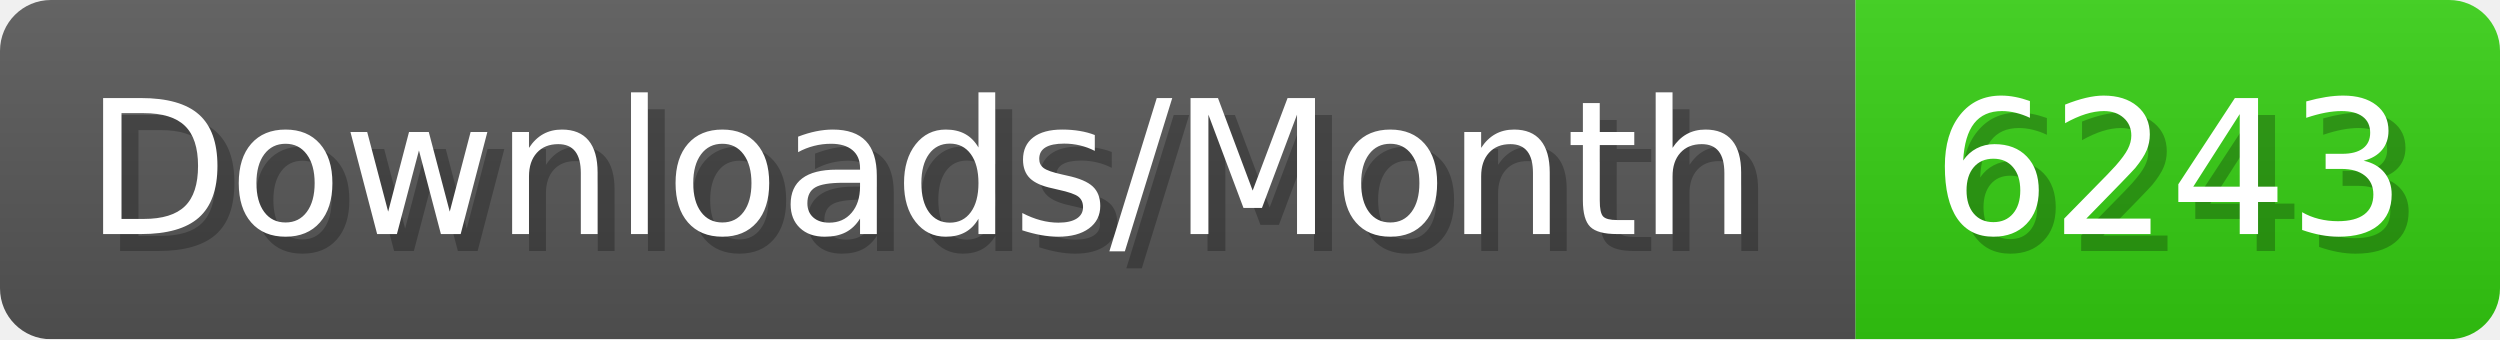
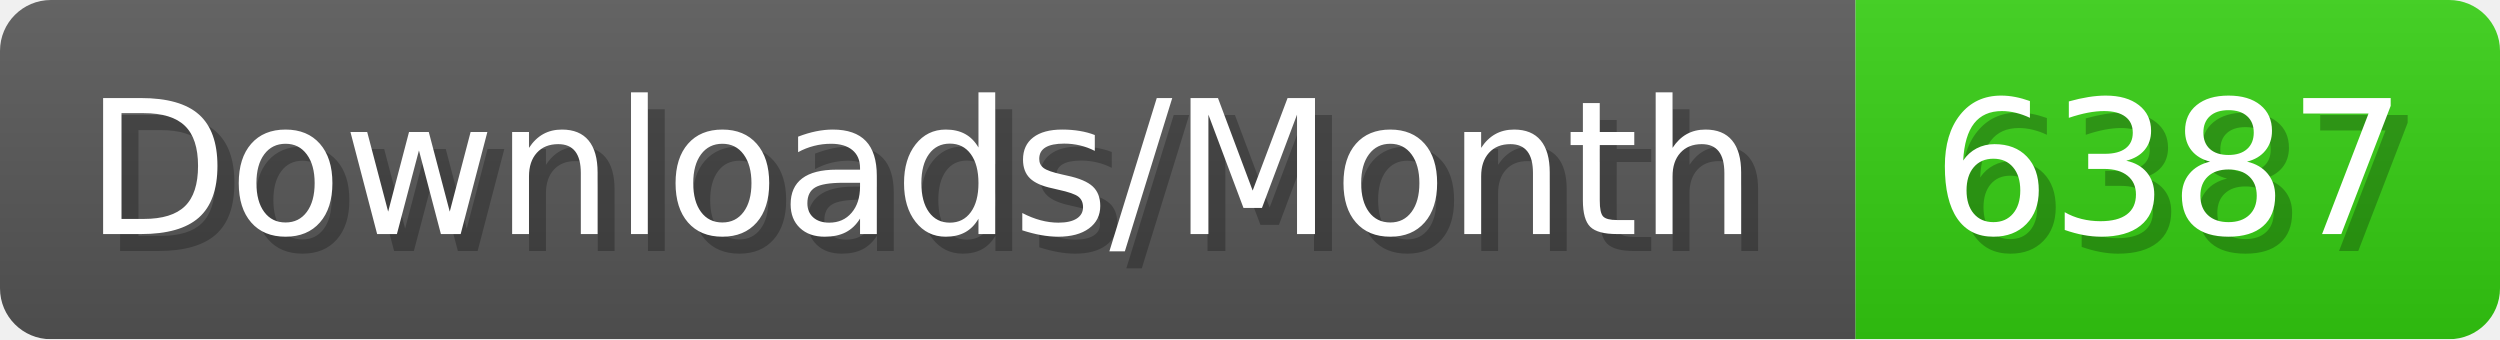
- <svg xmlns="http://www.w3.org/2000/svg" width="147.4" height="20" viewBox="0 0 1474 200" role="img" aria-label="Downloads/Month: 6243">
+ <svg xmlns="http://www.w3.org/2000/svg" width="147.4" height="20" viewBox="0 0 1474 200" role="img" aria-label="Downloads/Month: 6387">
  <linearGradient id="YlXUI" x2="0" y2="100%">
    <stop offset="0" stop-opacity=".1" stop-color="#EEE" />
    <stop offset="1" stop-opacity=".1" />
  </linearGradient>
  <mask id="JHhop">
    <rect width="1474" height="200" rx="30" fill="#FFF" />
  </mask>
  <g mask="url(#JHhop)">
    <rect width="1094" height="200" fill="#555" />
    <rect width="380" height="200" fill="#3C1" x="1094" />
    <rect width="1474" height="200" fill="url(#YlXUI)" />
  </g>
  <g aria-hidden="true" fill="#fff" text-anchor="start" font-family="Verdana,DejaVu Sans,sans-serif" font-size="110">
    <text x="60" y="148" textLength="994" fill="#000" opacity="0.25">Downloads/Month</text>
    <text x="50" y="138" textLength="994">Downloads/Month</text>
-     <text x="1149" y="148" textLength="280" fill="#000" opacity="0.25">6243</text>
-     <text x="1139" y="138" textLength="280">6243</text>
+     <text x="1149" y="148" textLength="280" fill="#000" opacity="0.25">6387</text>
+     <text x="1139" y="138" textLength="280">6387</text>
  </g>
</svg>
